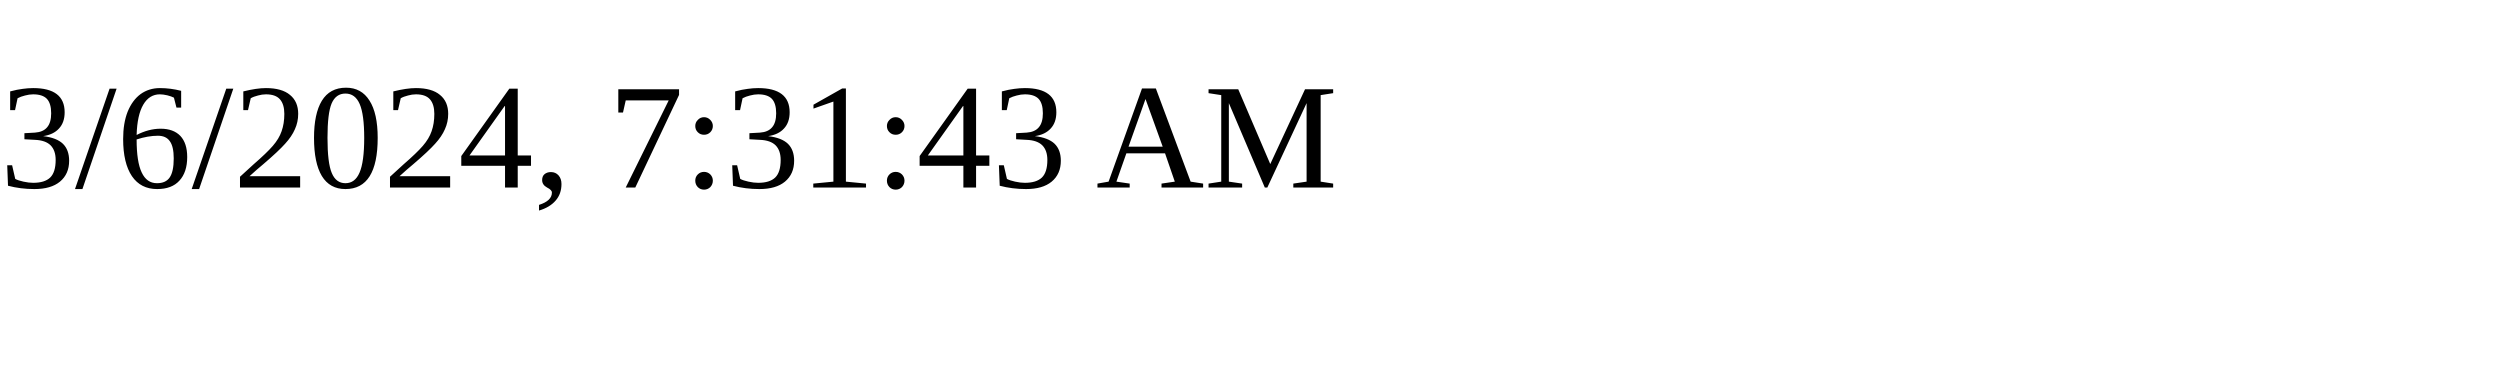
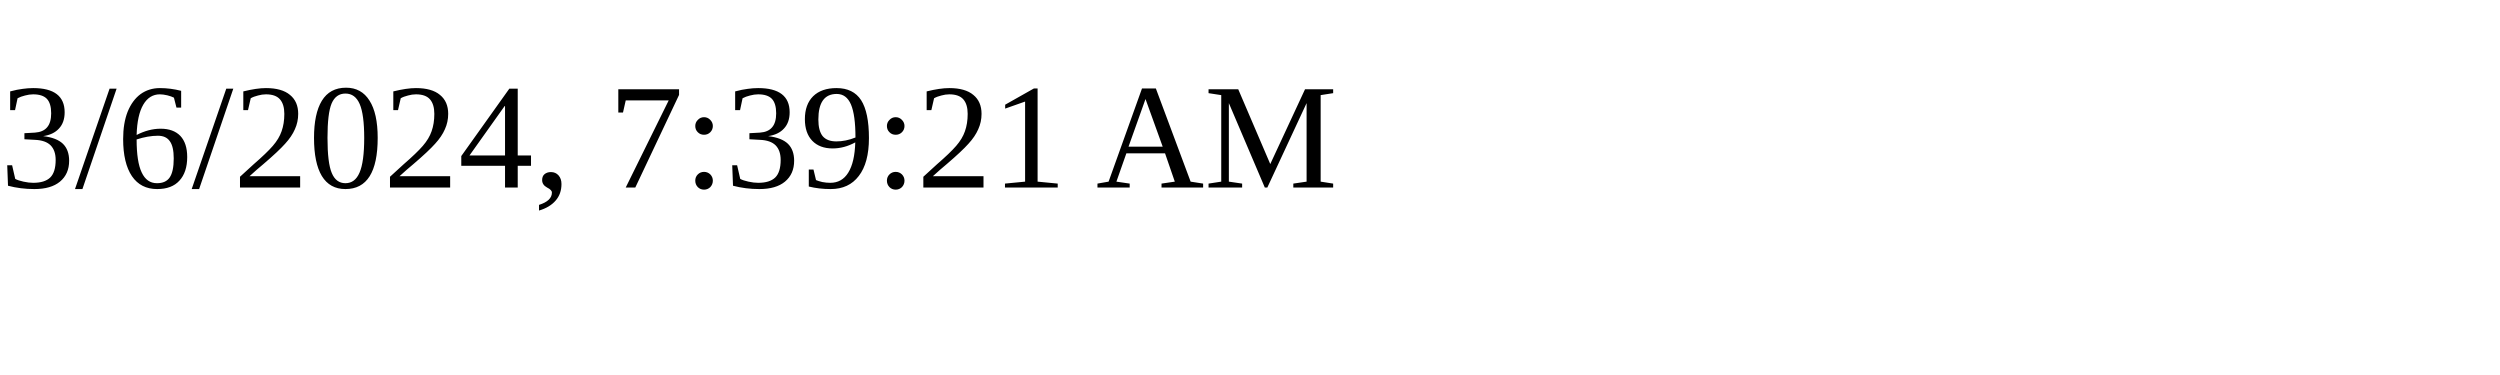
<svg xmlns="http://www.w3.org/2000/svg" height="30" width="200">
-   <text x="0" y="15">3/6/2024, 7:31:43 AM</text>
+   <text x="0" y="15">3/6/2024, 7:39:21 AM</text>
</svg>
